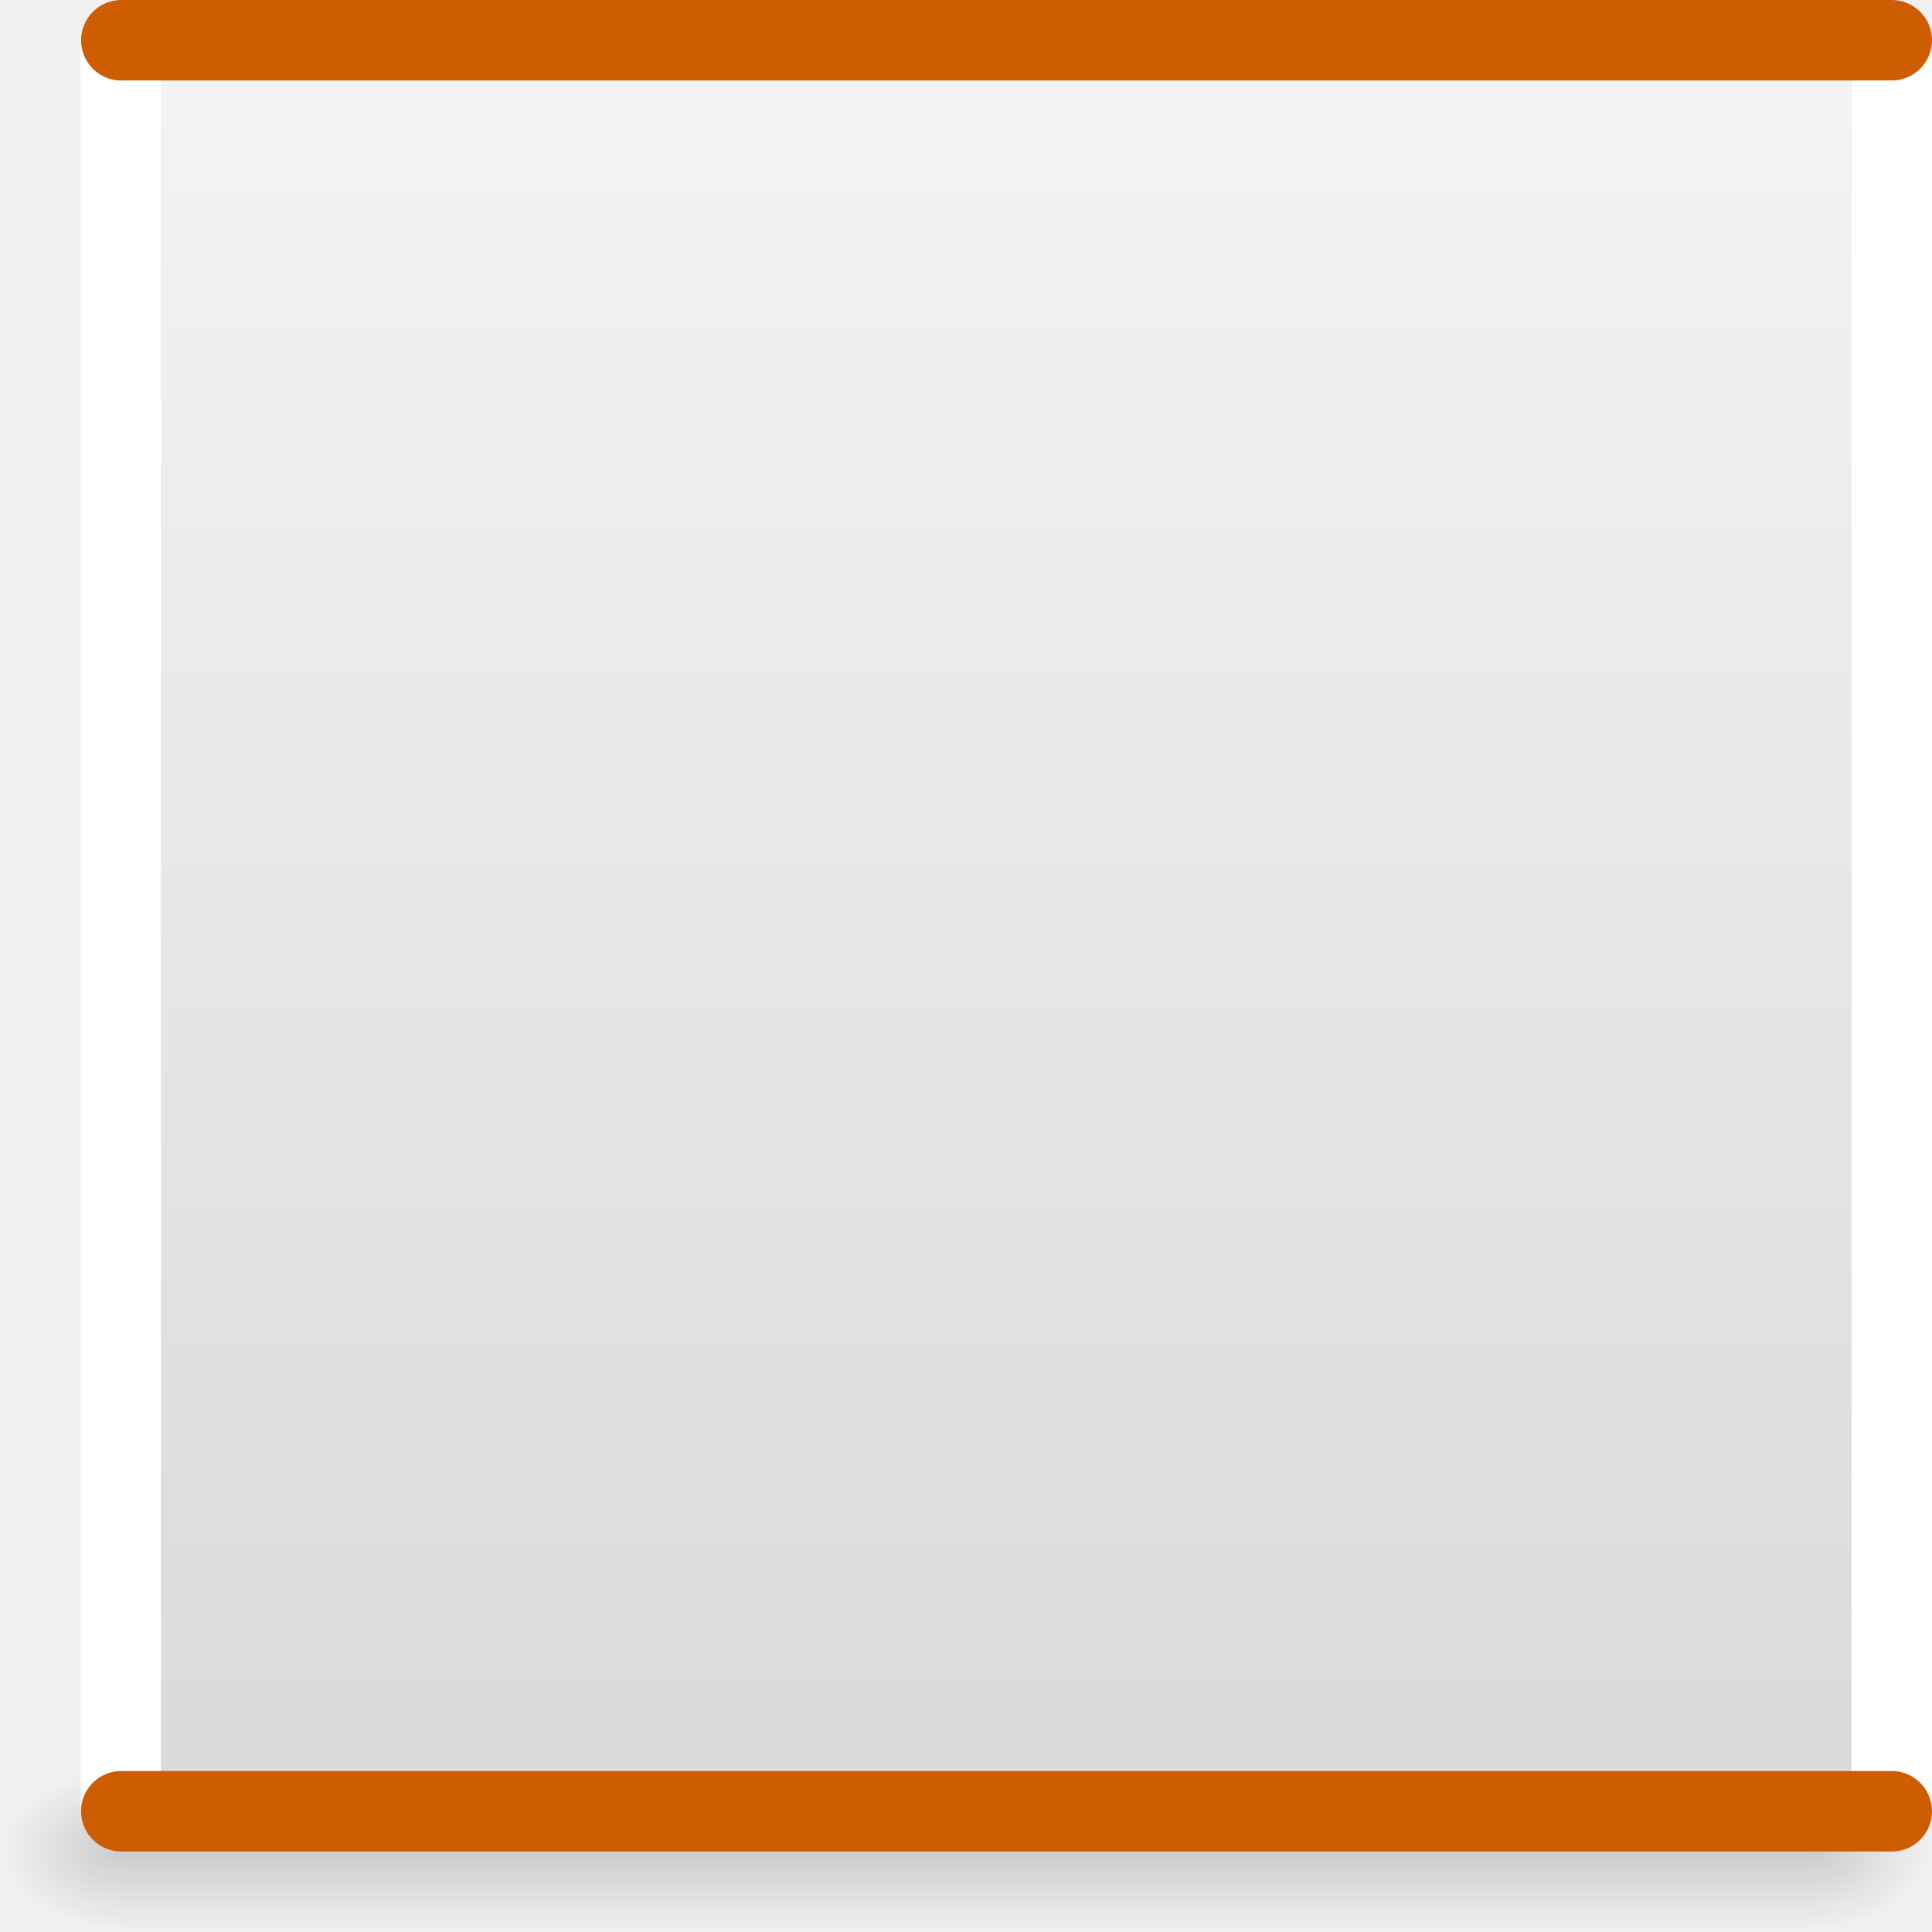
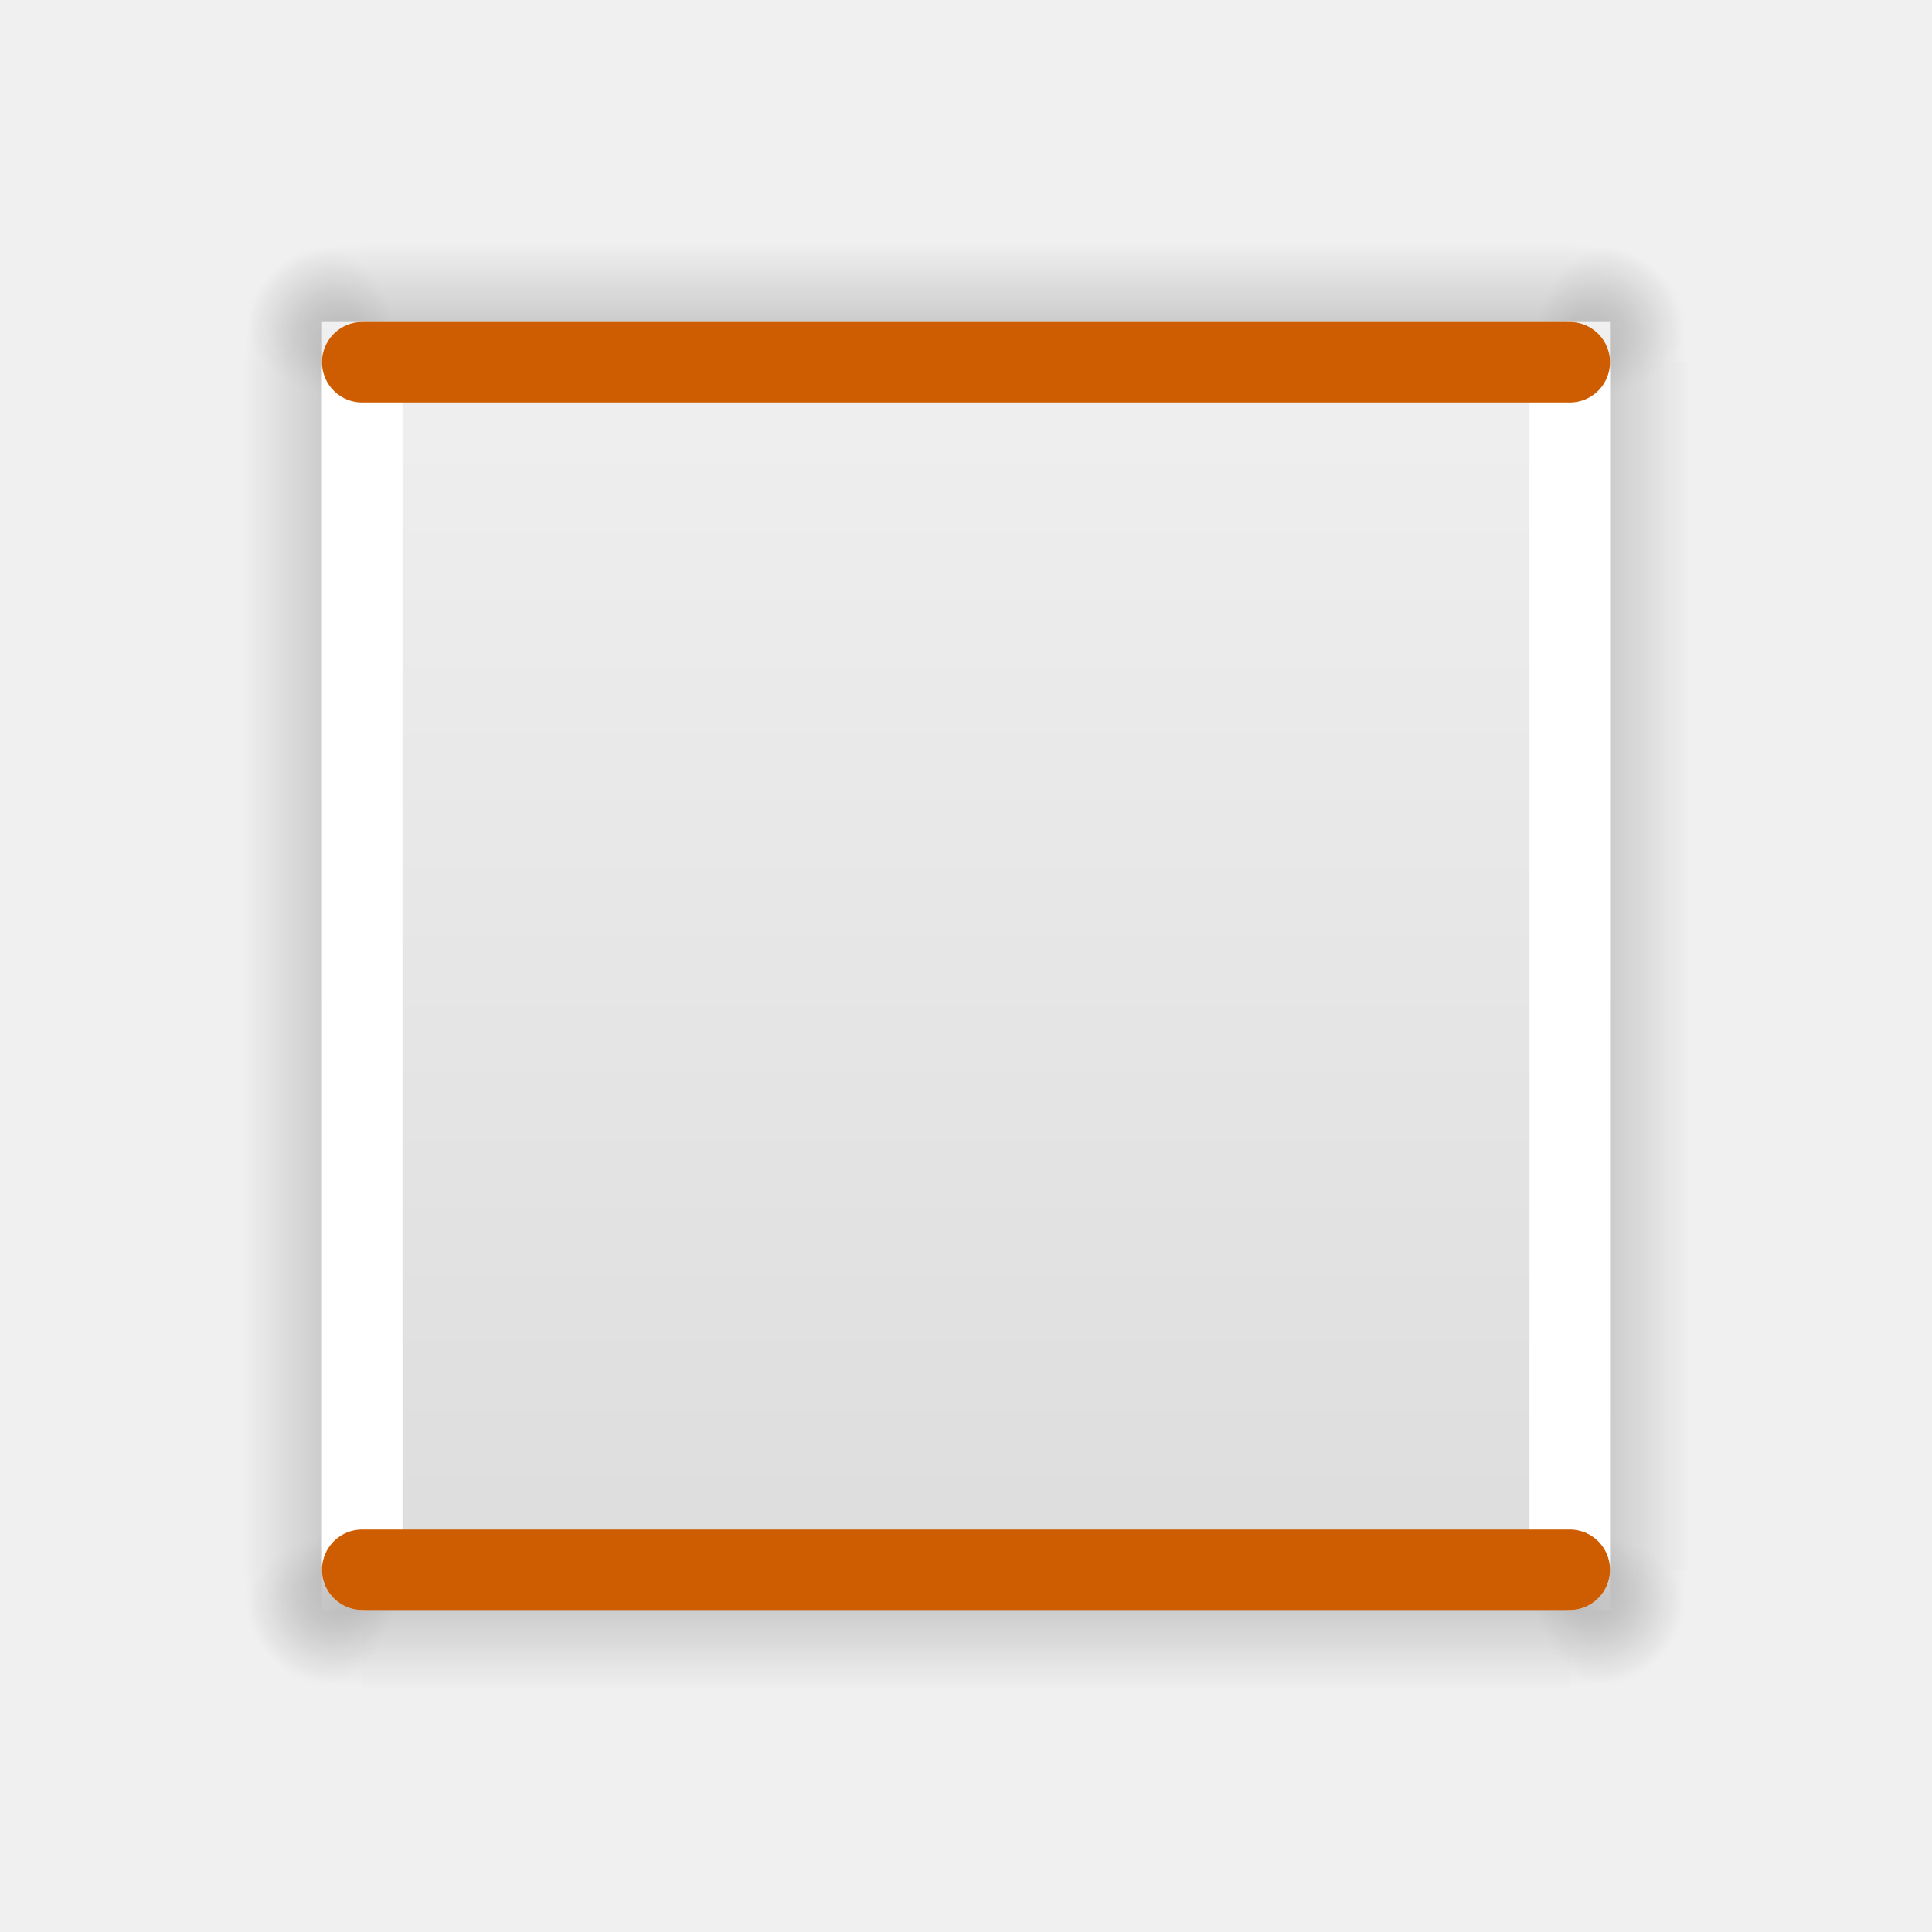
<svg xmlns="http://www.w3.org/2000/svg" xmlns:xlink="http://www.w3.org/1999/xlink" viewBox="0 0 24 24">
-   <linearGradient id="a" gradientTransform="matrix(.4857154 0 0 .4562967 -1.157131 -.151171)" gradientUnits="userSpaceOnUse" x1="25.132" x2="25.132" y1=".985" y2="47.013">
-     <stop offset="0" stop-color="#f4f4f4" />
-     <stop offset="1" stop-color="#dbdbdb" />
+   <radialGradient id="a" cx="605.714" cy="486.648" gradientTransform="matrix(.01204859 0 0 .0082353 12.23879 15.98056)" gradientUnits="userSpaceOnUse" r="117.143" xlink:href="#b" />
+   <linearGradient id="b">
+     <stop offset="0" />
+     <stop offset="1" stop-opacity="0" />
  </linearGradient>
-   <linearGradient id="b" gradientTransform="matrix(.03696745 0 0 .0082353 -1.361095 18.98055)" gradientUnits="userSpaceOnUse" x1="302.857" x2="302.857" y1="366.648" y2="609.505">
+   <radialGradient id="c" cx="605.714" cy="486.648" gradientTransform="matrix(-.01204859 0 0 .0082353 11.76121 15.98056)" gradientUnits="userSpaceOnUse" r="117.143" xlink:href="#b" />
+   <linearGradient id="d" gradientTransform="matrix(.04265475 0 0 .0082353 1.198737 15.98055)" gradientUnits="userSpaceOnUse" x1="302.857" x2="302.857" y1="366.648" y2="609.505">
    <stop offset="0" stop-opacity="0" />
    <stop offset=".5" />
    <stop offset="1" stop-opacity="0" />
  </linearGradient>
-   <radialGradient id="c" cx="605.714" cy="486.648" gradientTransform="matrix(.01204859 0 0 .0082353 15.23879 18.98056)" gradientUnits="userSpaceOnUse" r="117.143" xlink:href="#d" />
-   <linearGradient id="d">
-     <stop offset="0" />
-     <stop offset="1" stop-opacity="0" />
+   <linearGradient id="e" gradientTransform="matrix(-.4857154 0 0 .4562967 25.15713 -.151171)" gradientUnits="userSpaceOnUse" x1="25.132" x2="25.132" y1=".985" y2="47.013">
+     <stop offset="0" stop-color="#f4f4f4" />
+     <stop offset="1" stop-color="#dbdbdb" />
  </linearGradient>
-   <radialGradient id="e" cx="605.714" cy="486.648" gradientTransform="matrix(-.01204859 0 0 .0082353 8.761207 18.98056)" gradientUnits="userSpaceOnUse" r="117.143" xlink:href="#d" />
-   <path d="m1.5.5v21.993" fill="none" stroke="#fff" stroke-linecap="round" stroke-width="1" />
-   <path d="m23.5.5v21.993" fill="none" stroke="#fff" stroke-linecap="round" stroke-width="1" />
-   <path d="m2 1c3.896 0 21.0.001 21.0.001l0 20.999h-21v-21z" fill="url(#a)" />
-   <path d="m1.5 22h21v2h-21z" fill="url(#b)" opacity=".15" />
-   <path d="m22.5 22v2c.62.004 1.5-.448 1.5-1 0-.552-.692-1-1.5-1z" fill="url(#c)" opacity=".15" />
-   <path d="m1.5 22v2c-.62.004-1.5-.448-1.5-1 0-.552.692-1 1.5-1z" fill="url(#e)" opacity=".15" />
-   <path d="m1.507.5h21.993" fill="none" stroke="#ce5c00" stroke-linecap="round" stroke-width="1" />
-   <path d="m1.507 22.5h21.993" fill="none" stroke="#ce5c00" stroke-linecap="round" stroke-width="1" />
+   <g transform="matrix(0 1 1 0 0 0)">
+     <path d="m4.5 19h15v2h-15z" fill="url(#d)" opacity=".15" />
+     <path d="m19.5 19v2c.62.004 1.5-.448 1.5-1 0-.552-.692-1-1.5-1z" fill="url(#a)" opacity=".15" />
+     <path d="m4.5 19v2c-.62.004-1.5-.448-1.5-1 0-.552.692-1 1.5-1z" fill="url(#c)" opacity=".15" />
+   </g>
+   <g transform="matrix(0 1 1 0 -16 0)">
+     <path d="m4.5 19h15v2h-15z" fill="url(#d)" opacity=".15" />
+     <path d="m19.5 19v2c.62.004 1.5-.448 1.5-1 0-.552-.692-1-1.5-1z" fill="url(#a)" opacity=".15" />
+     <path d="m4.5 19v2c-.62.004-1.5-.448-1.5-1 0-.552.692-1 1.5-1z" fill="url(#c)" opacity=".15" />
+   </g>
+   <g transform="matrix(-1 0 0 1 24 -16)">
+     <path d="m4.5 19h15v2h-15z" fill="url(#d)" opacity=".15" />
+     <path d="m19.5 19v2c.62.004 1.5-.448 1.5-1 0-.552-.692-1-1.5-1z" fill="url(#a)" opacity=".15" />
+     <path d="m4.5 19v2c-.62.004-1.5-.448-1.5-1 0-.552.692-1 1.5-1z" fill="url(#c)" opacity=".15" />
+   </g>
+   <path d="m20 4h-16v16h16z" fill="url(#e)" />
+   <g transform="matrix(-1 0 0 1 24 0)">
+     <path d="m4.5 19h15v2h-15z" fill="url(#d)" opacity=".15" />
+     <path d="m19.5 19v2c.62.004 1.5-.448 1.5-1 0-.552-.692-1-1.5-1z" fill="url(#a)" opacity=".15" />
+     <path d="m4.5 19v2c-.62.004-1.5-.448-1.5-1 0-.552.692-1 1.5-1z" fill="url(#c)" opacity=".15" />
+   </g>
+   <g fill="none" stroke-linecap="round" stroke-width="1">
+     <path d="m19.5 4.5v15" stroke="#fff" />
+     <path d="m4.5 4.5v15" stroke="#fff" />
+     <path d="m19.5 4.5h-15" stroke="#ce5c00" />
+     <path d="m19.5 19.5h-15" stroke="#ce5c00" />
+   </g>
</svg>
